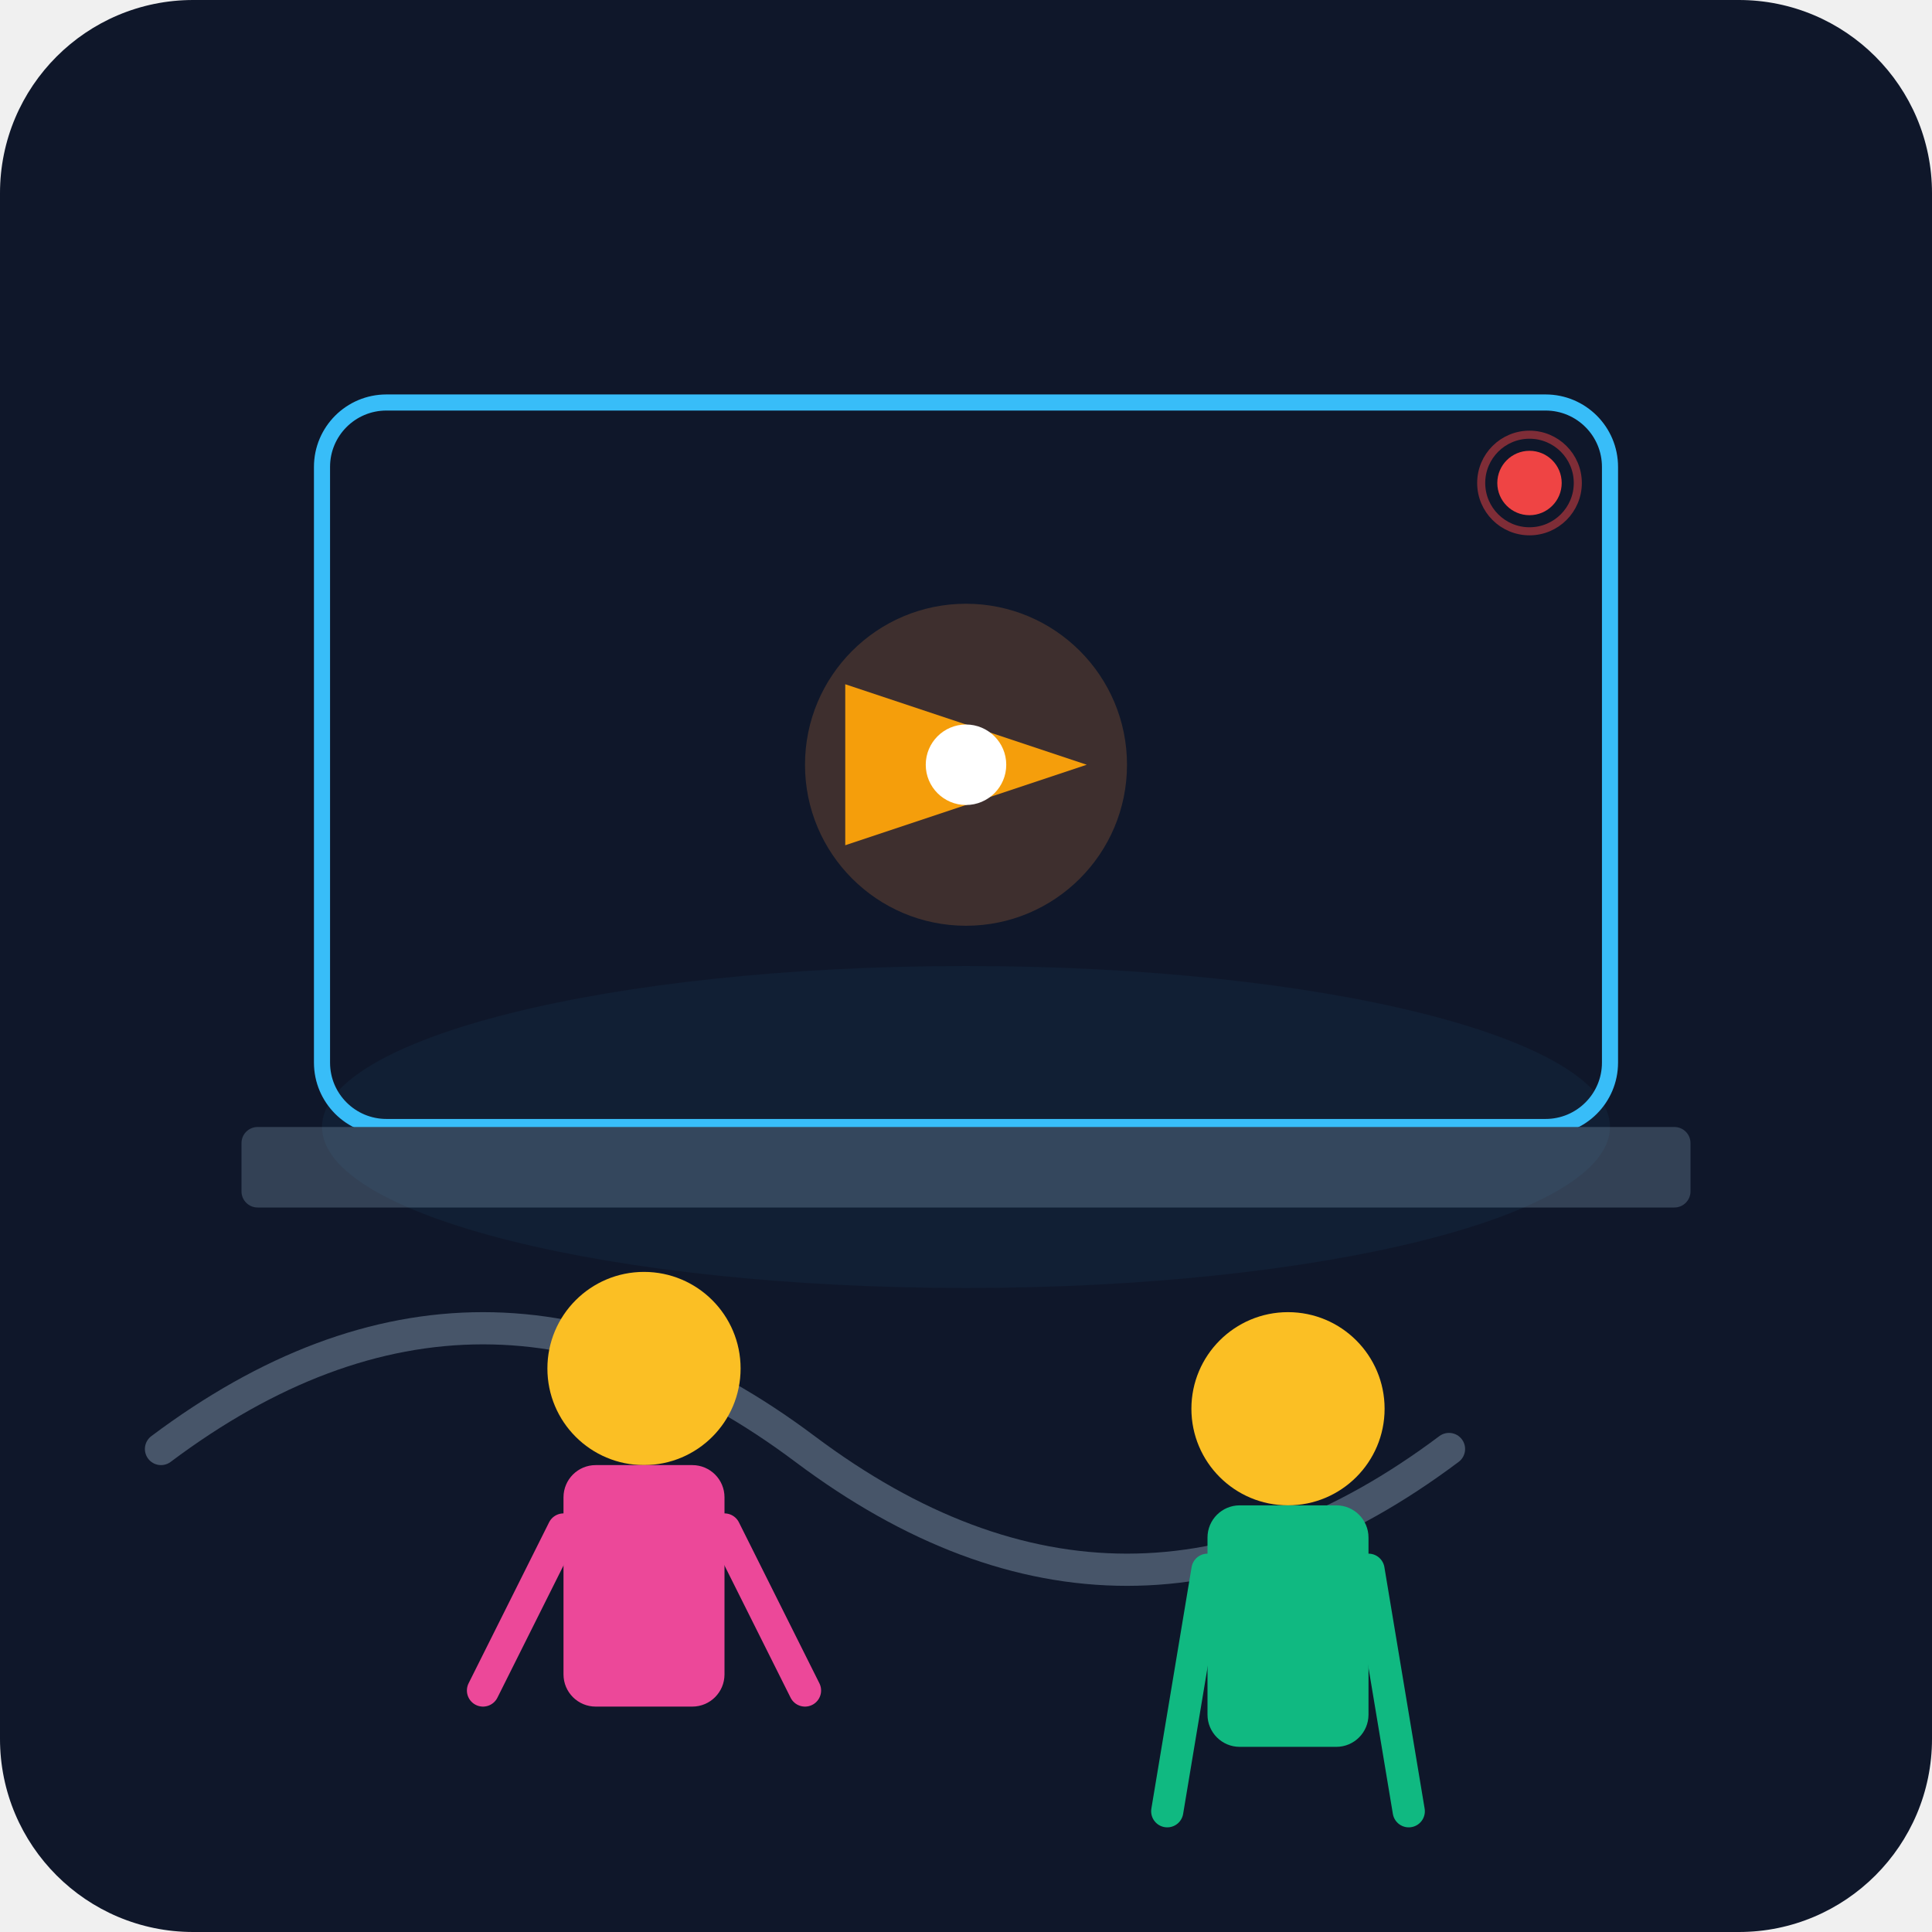
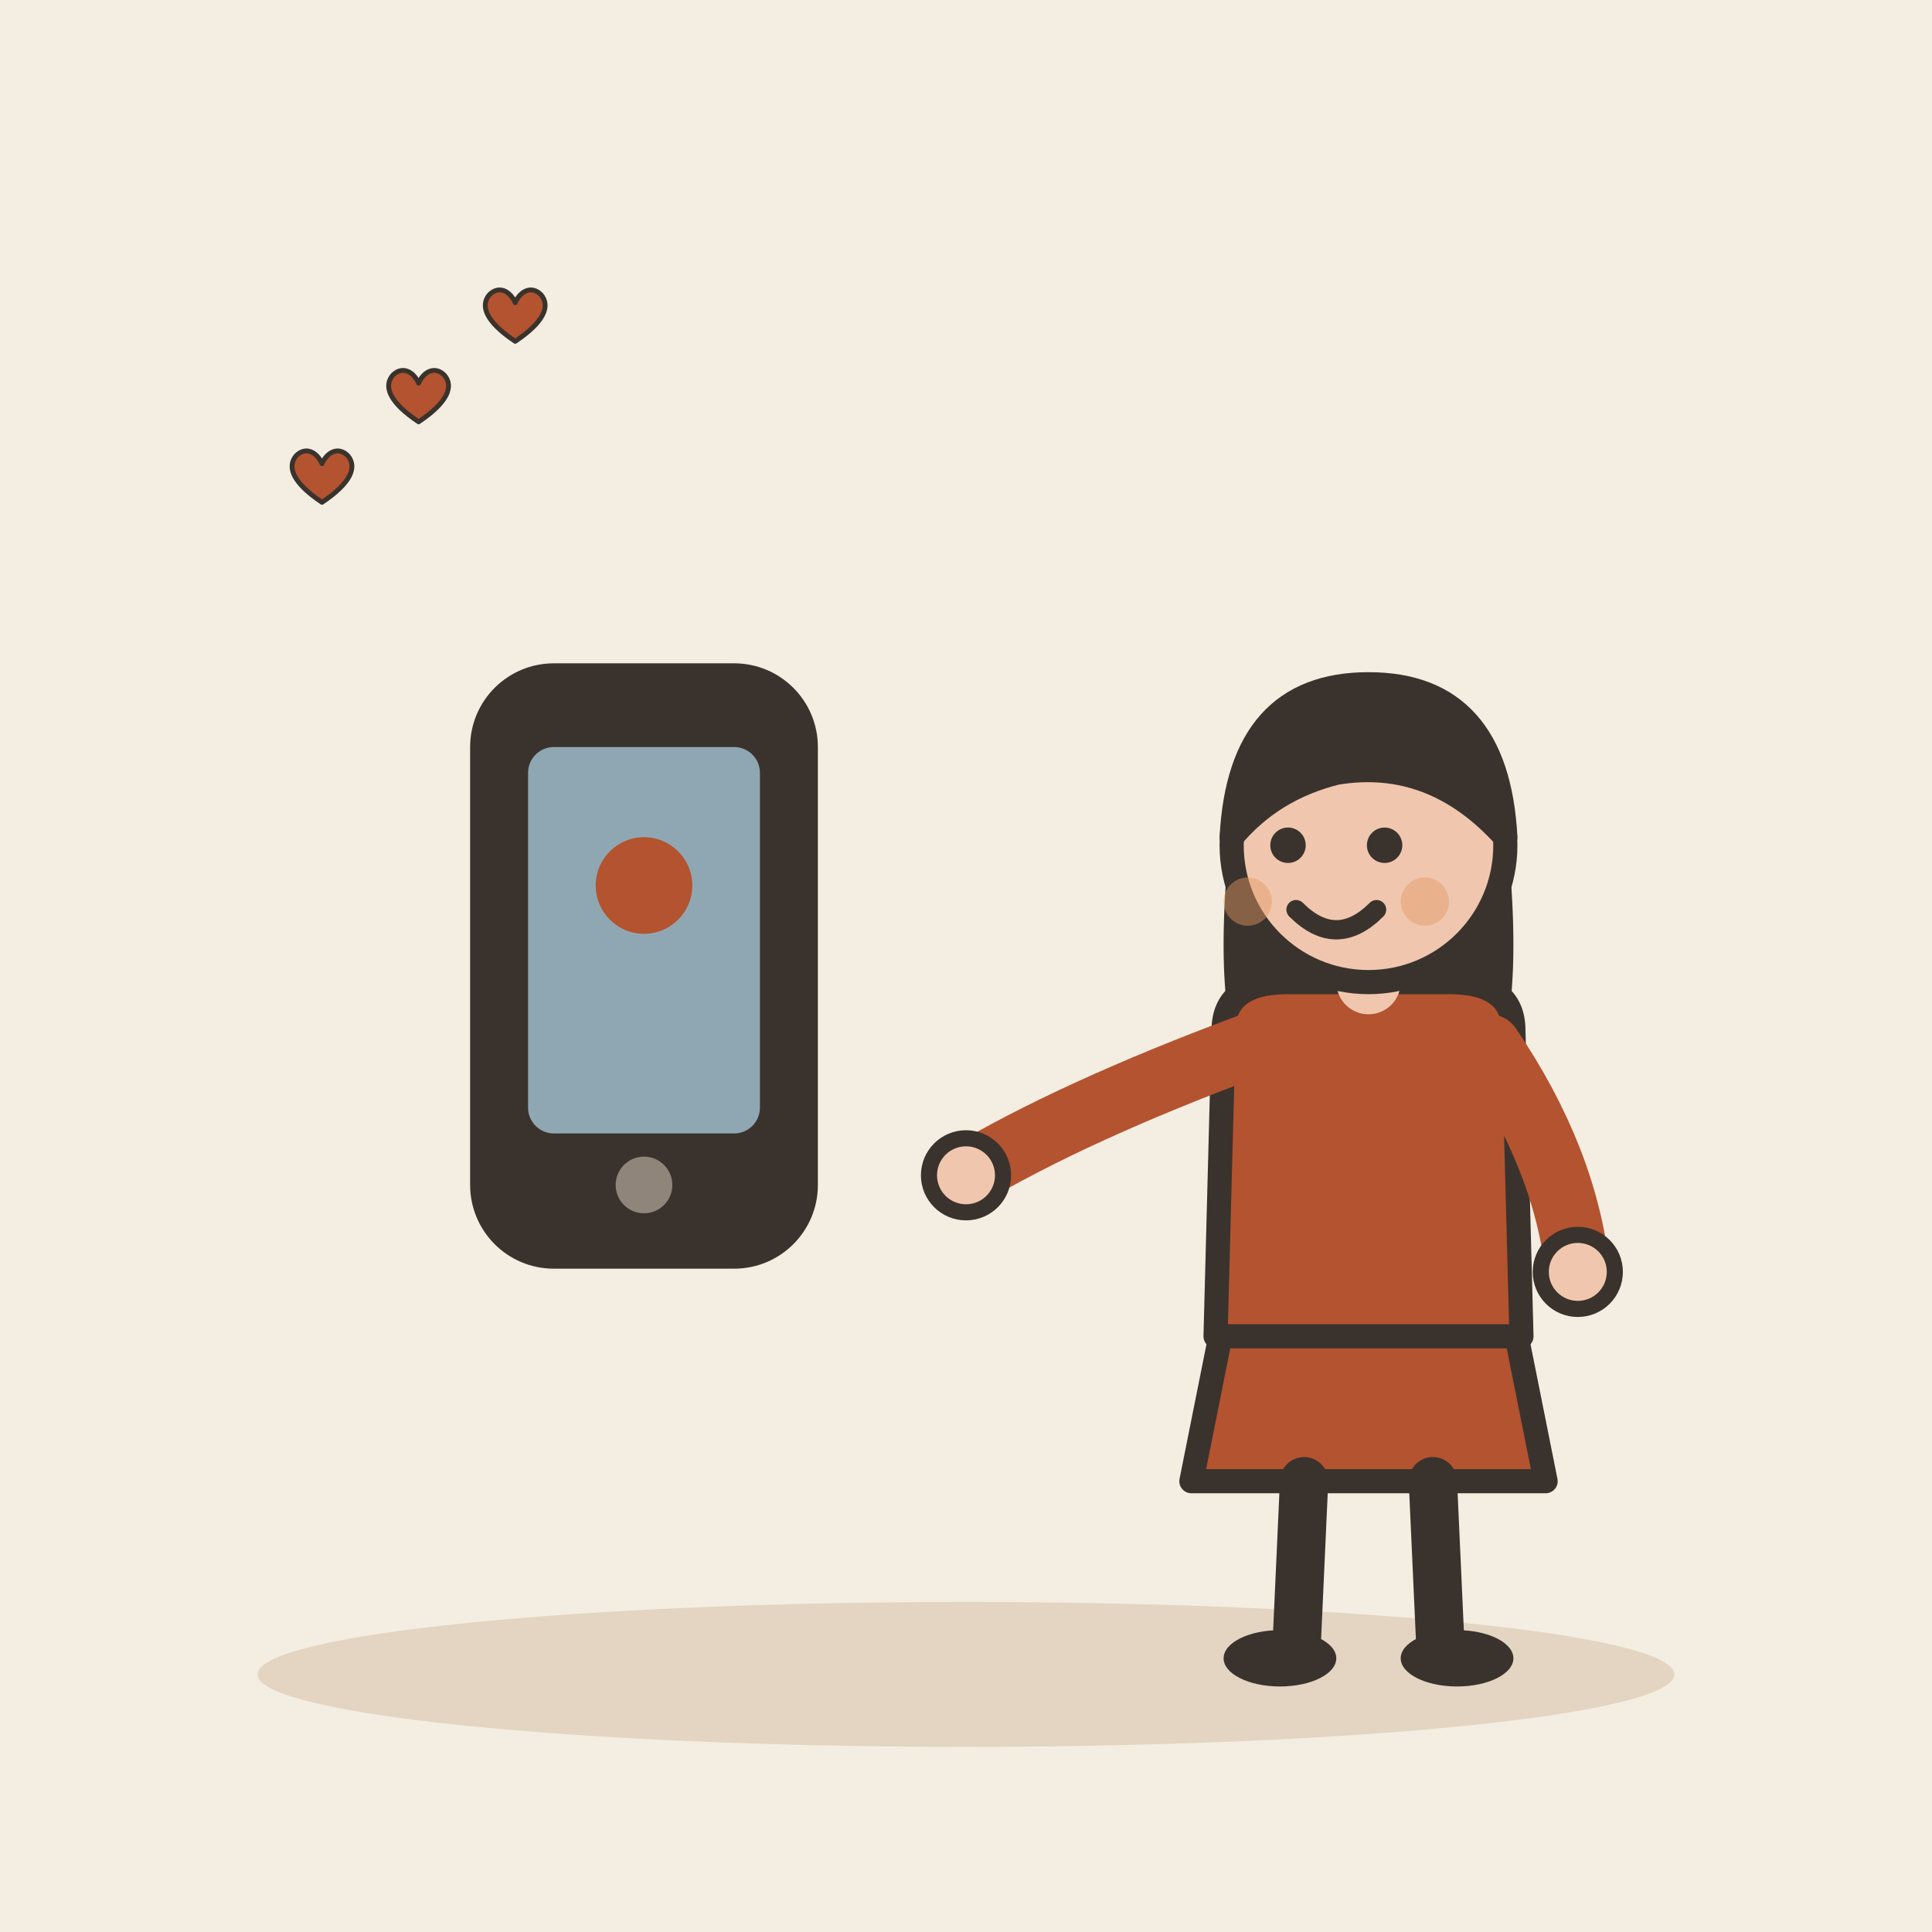
- <svg xmlns="http://www.w3.org/2000/svg" viewBox="0 0 240 240">
-   <defs>
-     <linearGradient id="bgGrad" x1="0" y1="0" x2="0" y2="240">
-       <stop offset="0%" stop-color="#0f172a" />
-       <stop offset="100%" stop-color="#1e293b" />
-     </linearGradient>
-   </defs>
-   <rect width="240" height="240" rx="24" fill="url(#bgGrad)" />
-   <rect x="40" y="50" width="160" height="90" rx="8" fill="#0f172a" stroke="#38bdf8" stroke-width="2" />
-   <circle cx="120" cy="95" r="20" fill="#fb923c" opacity="0.2" />
-   <path d="M105 85 L135 95 L105 105 Z" fill="#f59e0b" />
-   <circle cx="120" cy="95" r="5" fill="#fff" />
-   <rect x="30" y="140" width="180" height="10" fill="#334155" rx="2" />
-   <path d="M20 180 Q60 150 100 180 T180 180" fill="none" stroke="#475569" stroke-width="4" stroke-linecap="round" />
-   <g transform="translate(60, 150)">
-     <circle cx="20" cy="20" r="12" fill="#fbbf24" />
-     <rect x="10" y="32" width="20" height="30" rx="4" fill="#ec4899" />
-     <path d="M10 40 L0 60 M30 40 L40 60" stroke="#ec4899" stroke-width="4" stroke-linecap="round" />
+ <svg xmlns="http://www.w3.org/2000/svg" viewBox="0 0 240 240" data-style="editorial">
+   <rect width="240" height="240" fill="#F4EDE2" />
+   <ellipse cx="120" cy="208" rx="88" ry="9" fill="#E3D5C1" />
+   <g transform="translate(80 120) scale(1.6 1.6)">
+     <rect x="-12" y="-22" width="24" height="44" rx="5" fill="#3A332D" stroke="#3A332D" stroke-width="3" stroke-linecap="round" stroke-linejoin="round" />
+     <rect x="-9" y="-17" width="18" height="30" rx="2" fill="#8FA7B3" />
+     <circle cx="0" cy="17" r="2.2" fill="#8F857A" />
  </g>
-   <g transform="translate(140, 155)">
-     <circle cx="20" cy="20" r="12" fill="#fbbf24" />
-     <rect x="10" y="32" width="20" height="30" rx="4" fill="#10b981" />
-     <path d="M10 40 L5 70 M30 40 L35 70" stroke="#10b981" stroke-width="4" stroke-linecap="round" />
+   <circle cx="80" cy="110" r="6" fill="#B4532F" />
+   <g transform="translate(170 206)">
+     <path d="M-18 -42L-22 -22L22 -22L18 -42Z" fill="#B4532F" stroke="#3A332D" stroke-width="3" stroke-linecap="round" stroke-linejoin="round" />
+     <path d="M-8 -22L-9 0" stroke="#3A332D" stroke-width="6" stroke-linecap="round" fill="none" />
+     <path d="M8 -22L9 0" stroke="#3A332D" stroke-width="6" stroke-linecap="round" fill="none" />
+     <ellipse cx="-11" cy="0" rx="7" ry="3.5" fill="#3A332D" />
+     <ellipse cx="11" cy="0" rx="7" ry="3.5" fill="#3A332D" />
+     <path d="M-17 -104Q-20 -78 -14 -70L-6 -78L6 -78L14 -70Q20 -78 17 -104Z" fill="#3A332D" />
+     <path d="M-18 -78Q-18 -84 -10 -84L10 -84Q18 -84 18 -78L19 -40L-19 -40Z" fill="#B4532F" stroke="#3A332D" stroke-width="3" stroke-linecap="round" stroke-linejoin="round" />
+     <path d="M-15 -76Q-36.5 -68 -50 -60" fill="none" stroke="#B4532F" stroke-width="8" stroke-linecap="round" stroke-linejoin="round" />
+     <circle cx="-50" cy="-60" r="4.6" fill="#F0C7AE" stroke="#3A332D" stroke-linecap="round" stroke-linejoin="round" stroke-width="2" />
+     <path d="M15 -76Q24.5 -62 26 -48" fill="none" stroke="#B4532F" stroke-width="8" stroke-linecap="round" stroke-linejoin="round" />
+     <circle cx="26" cy="-48" r="4.6" fill="#F0C7AE" stroke="#3A332D" stroke-linecap="round" stroke-linejoin="round" stroke-width="2" />
+     <path d="M0 -84L0 -88" stroke="#F0C7AE" stroke-width="8" stroke-linecap="round" fill="none" />
+     <circle cx="0" cy="-101" r="17" fill="#F0C7AE" stroke="#3A332D" stroke-width="3" stroke-linecap="round" stroke-linejoin="round" />
+     <path d="M-17 -102Q-16 -121 0 -121Q16 -121 17 -102Q8 -112 -4 -110Q-12 -108 -17 -102Z" fill="#3A332D" stroke="#3A332D" stroke-width="3" stroke-linecap="round" stroke-linejoin="round" />
+     <circle cx="-10" cy="-101" r="2.2" fill="#3A332D" />
+     <circle cx="2" cy="-101" r="2.2" fill="#3A332D" />
+     <path d="M-9 -93Q-4 -88 1 -93" fill="none" stroke="#3A332D" stroke-width="2.4" stroke-linecap="round" stroke-linejoin="round" />
+     <circle cx="-15" cy="-94" r="3" fill="#E39A62" opacity="0.45" />
+     <circle cx="7" cy="-94" r="3" fill="#E39A62" opacity="0.45" />
  </g>
-   <circle cx="190" cy="60" r="4" fill="#ef4444" />
-   <circle cx="190" cy="60" r="6" fill="none" stroke="#ef4444" stroke-width="1" opacity="0.5" />
-   <ellipse cx="120" cy="140" rx="80" ry="20" fill="#38bdf8" opacity="0.05" />
+   <g transform="translate(40 60) scale(0.2 0.2)">
+     <path d="M0 12C-18 0 -22 -10 -16 -17C-10 -23 -3 -19 0 -12C3 -19 10 -23 16 -17C22 -10 18 0 0 12Z" fill="#B4532F" stroke="#3A332D" stroke-width="3" stroke-linecap="round" stroke-linejoin="round" />
+   </g>
+   <g transform="translate(52 50) scale(0.2 0.2)">
+     <path d="M0 12C-18 0 -22 -10 -16 -17C-10 -23 -3 -19 0 -12C3 -19 10 -23 16 -17C22 -10 18 0 0 12Z" fill="#B4532F" stroke="#3A332D" stroke-width="3" stroke-linecap="round" stroke-linejoin="round" />
+   </g>
+   <g transform="translate(64 40) scale(0.2 0.2)">
+     <path d="M0 12C-18 0 -22 -10 -16 -17C-10 -23 -3 -19 0 -12C3 -19 10 -23 16 -17C22 -10 18 0 0 12Z" fill="#B4532F" stroke="#3A332D" stroke-width="3" stroke-linecap="round" stroke-linejoin="round" />
+   </g>
</svg>
